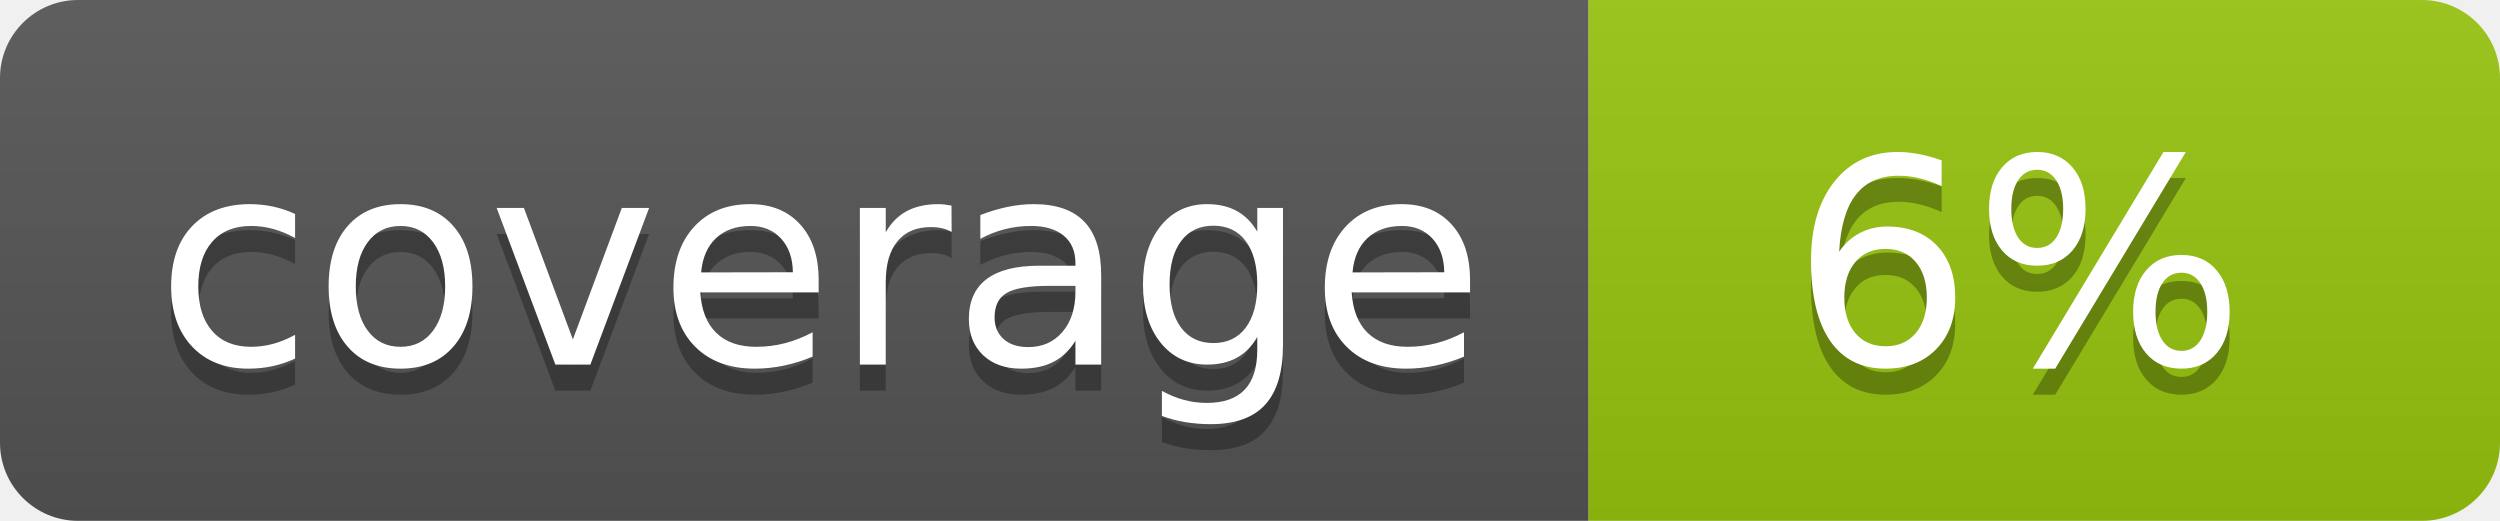
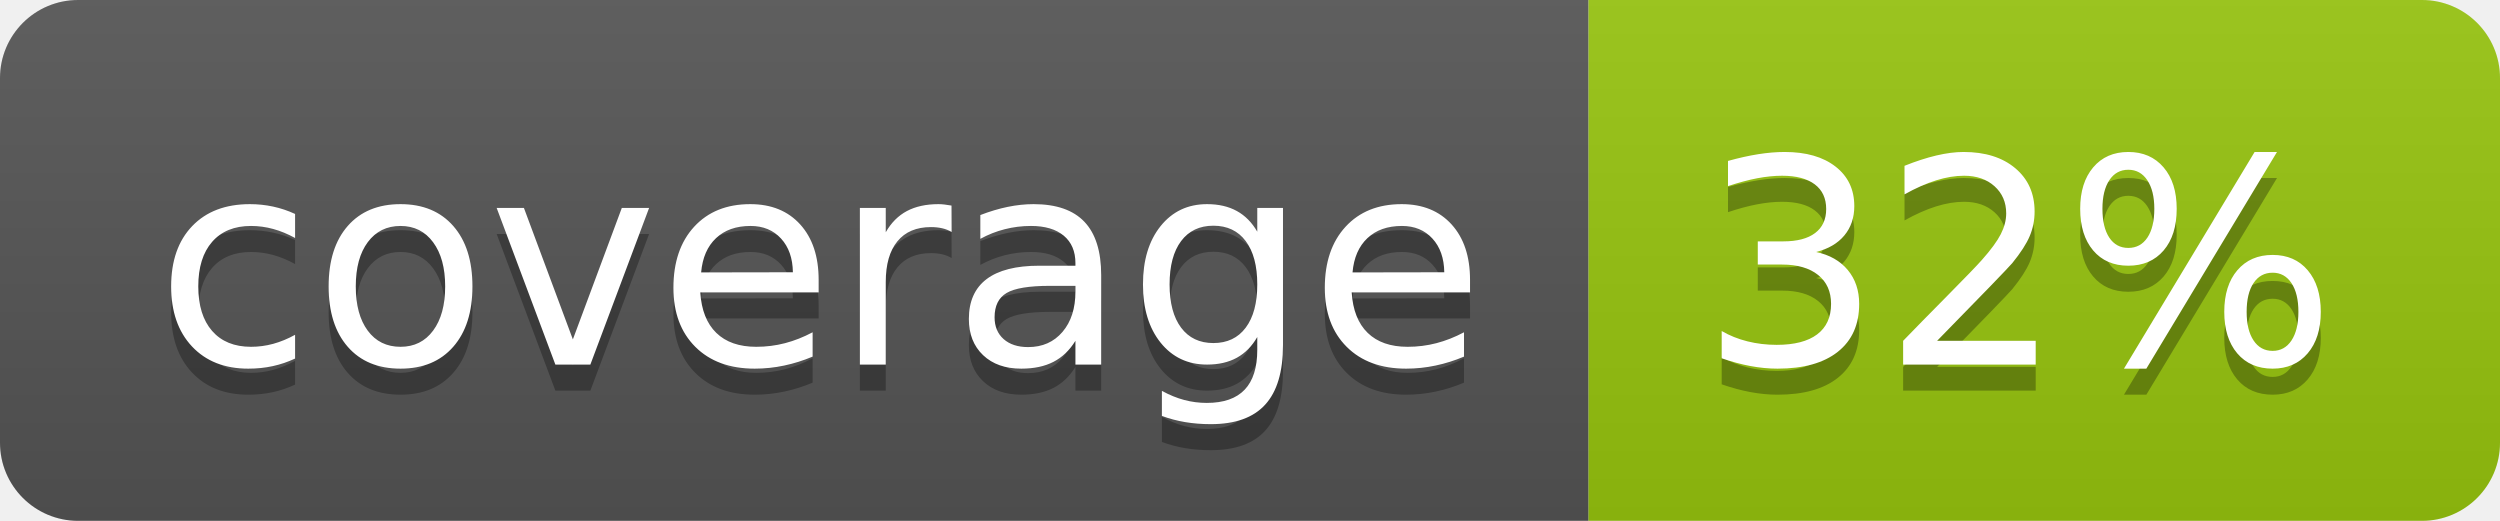
<svg xmlns="http://www.w3.org/2000/svg" width="96" height="20">
  <linearGradient id="b" x2="0" y2="100%">
    <stop offset="0" stop-color="#bbb" stop-opacity=".1" />
    <stop offset="1" stop-opacity=".1" />
  </linearGradient>
  <clipPath id="a">
    <rect width="96" height="20" rx="3" fill="#fff" />
  </clipPath>
  <g clip-path="url(#a)">
    <path fill="#555" d="M0 0h61v20H0z" />
    <path fill="#97C50F" d="M61 0h35v20H61z" />
    <path fill="url(#b)" d="M0 0h96v20H0z" />
  </g>
  <g fill="#fff" text-anchor="middle" font-family="DejaVu Sans,Verdana,Geneva,sans-serif" font-size="110">
    <text x="315" y="150" fill="#010101" fill-opacity=".3" transform="scale(.1)" textLength="510">coverage</text>
    <text x="315" y="140" transform="scale(.1)" textLength="510">coverage</text>
-     <text x="775" y="150" fill="#010101" fill-opacity=".3" transform="scale(.1)" textLength="250">6%</text>
-     <text x="775" y="140" transform="scale(.1)" textLength="250">6%</text>
+     <text x="775" y="150" fill="#010101" fill-opacity=".3" transform="scale(.1)" textLength="250">32%</text>
+     <text x="775" y="140" transform="scale(.1)" textLength="250">32%</text>
  </g>
</svg>
